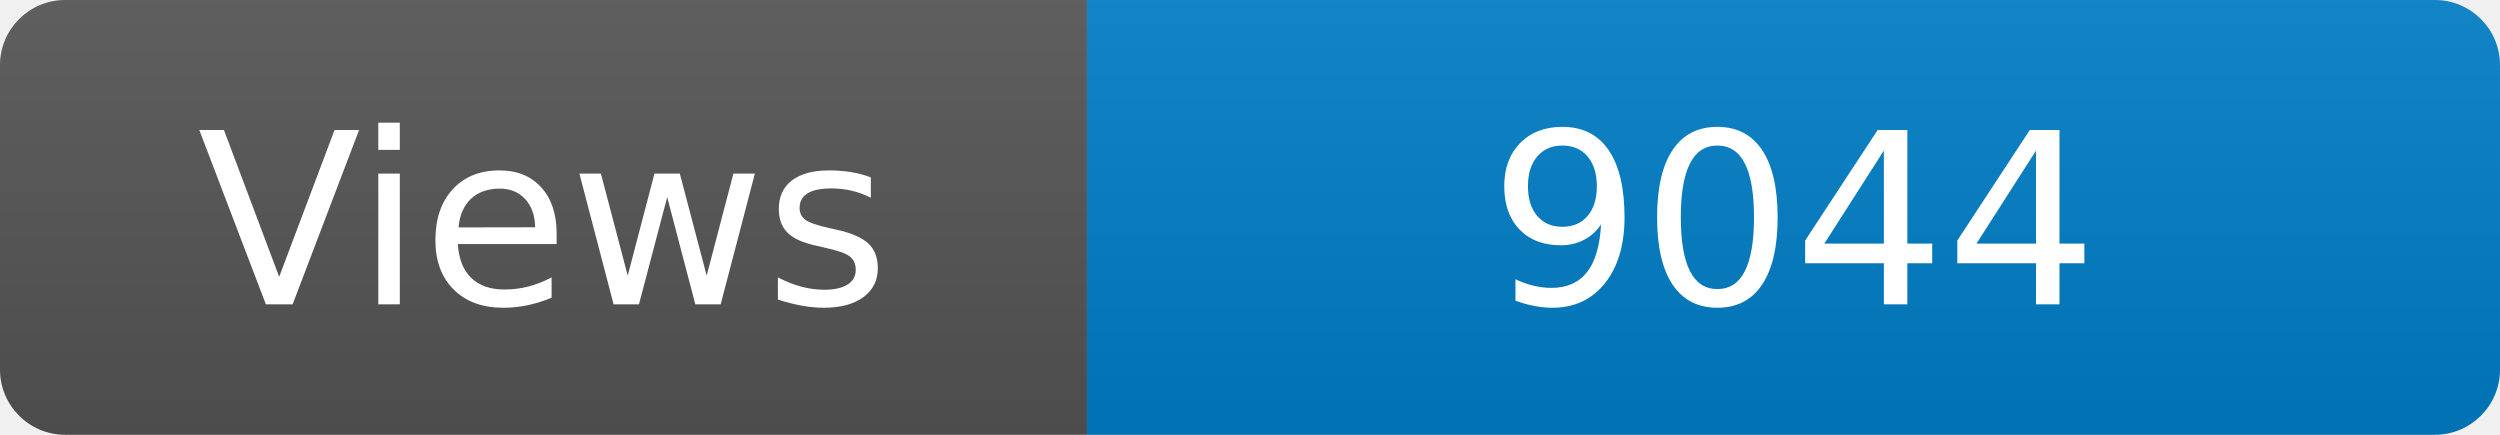
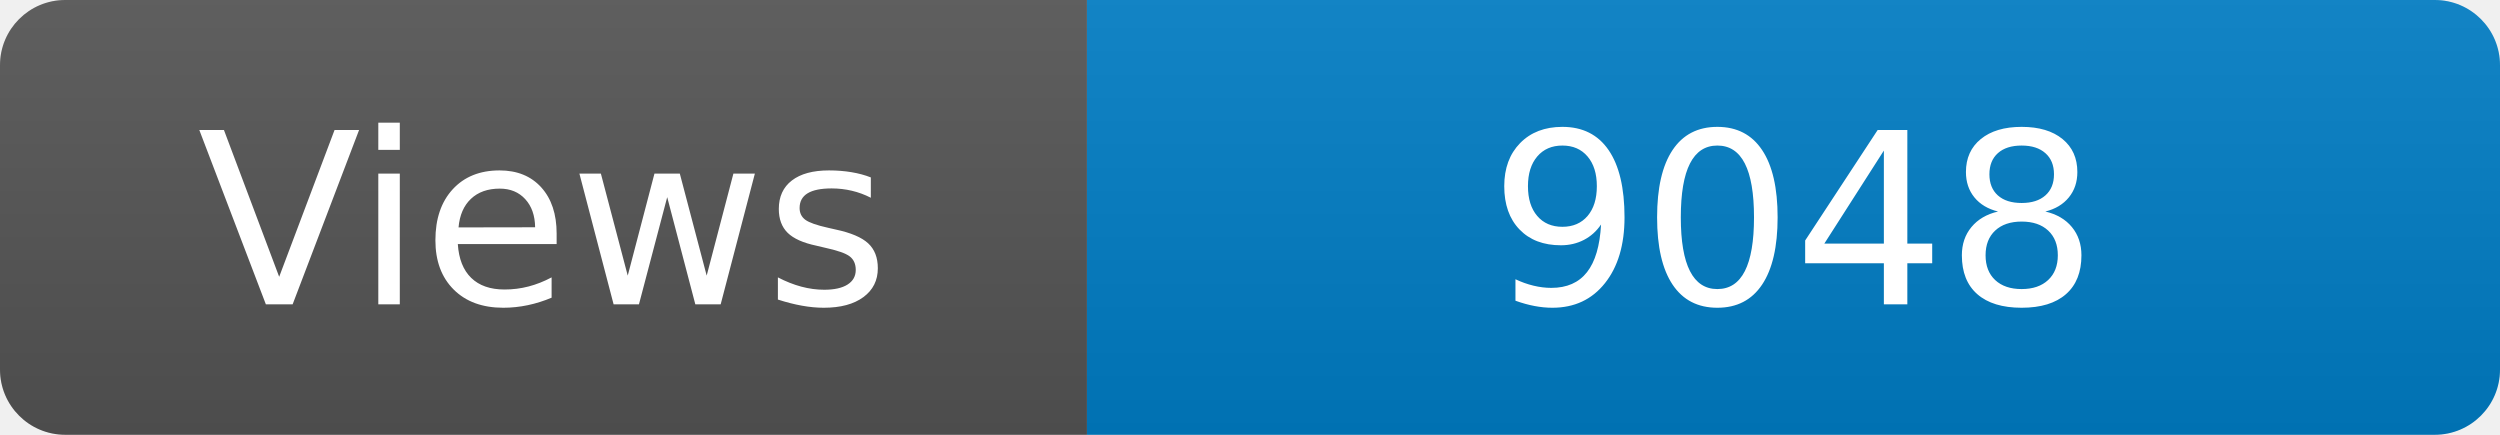
<svg xmlns="http://www.w3.org/2000/svg" width="115" height="20" role="img" aria-label="Maintained?: yes">
  <linearGradient id="s" x2="0" y2="100%">
    <stop offset="0" stop-color="#bbb" stop-opacity=".1" />
    <stop offset="1" stop-opacity=".1" />
  </linearGradient>
  <clipPath id="r">
    <rect width="115" height="20" rx="3" fill="#fff" />
  </clipPath>
  <g clip-path="url(#r)">
    <rect width="50" height="20" fill="#555" />
    <rect x="50" width="160" height="20" fill="#007ec6" />
    <rect width="115" height="20" fill="url(#s)" />
  </g>
  <g fill="#fff" text-anchor="middle" font-family="Verdana,Geneva,DejaVu Sans,sans-serif" font-size="110">
    <text x="250" y="140" transform="scale(.1)" fill="#fff">Views</text>
-     <text x="825" y="140" transform="scale(.1)" fill="#fff">9044</text>
+     <text x="825" y="140" transform="scale(.1)" fill="#fff">9048</text>
  </g>
</svg>
